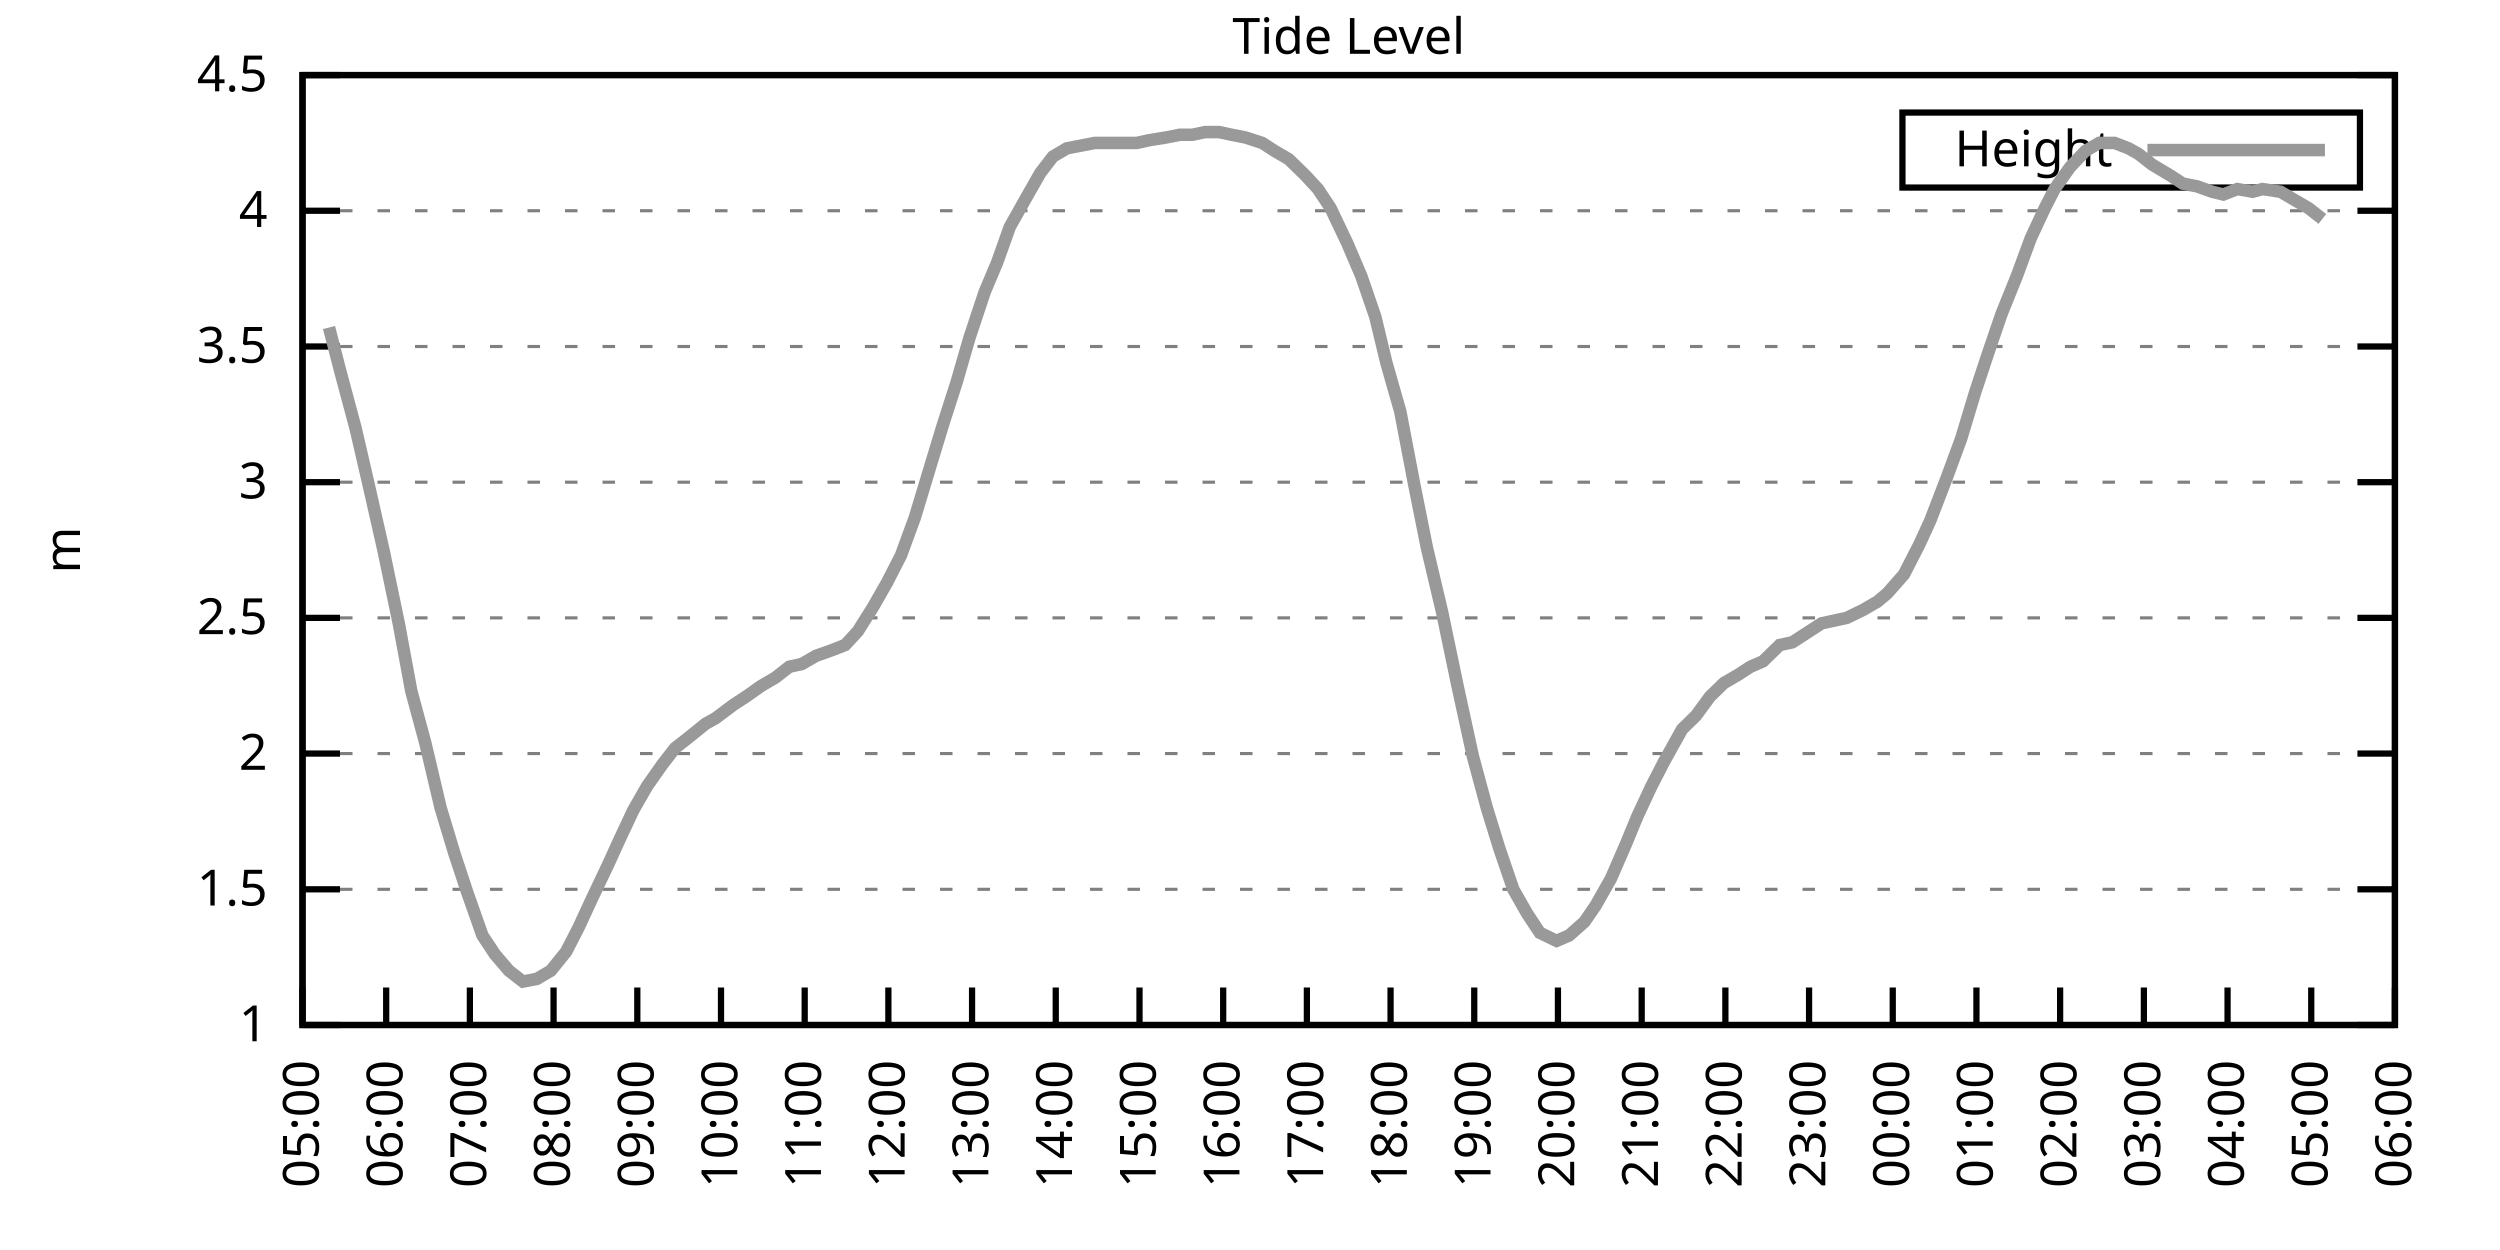
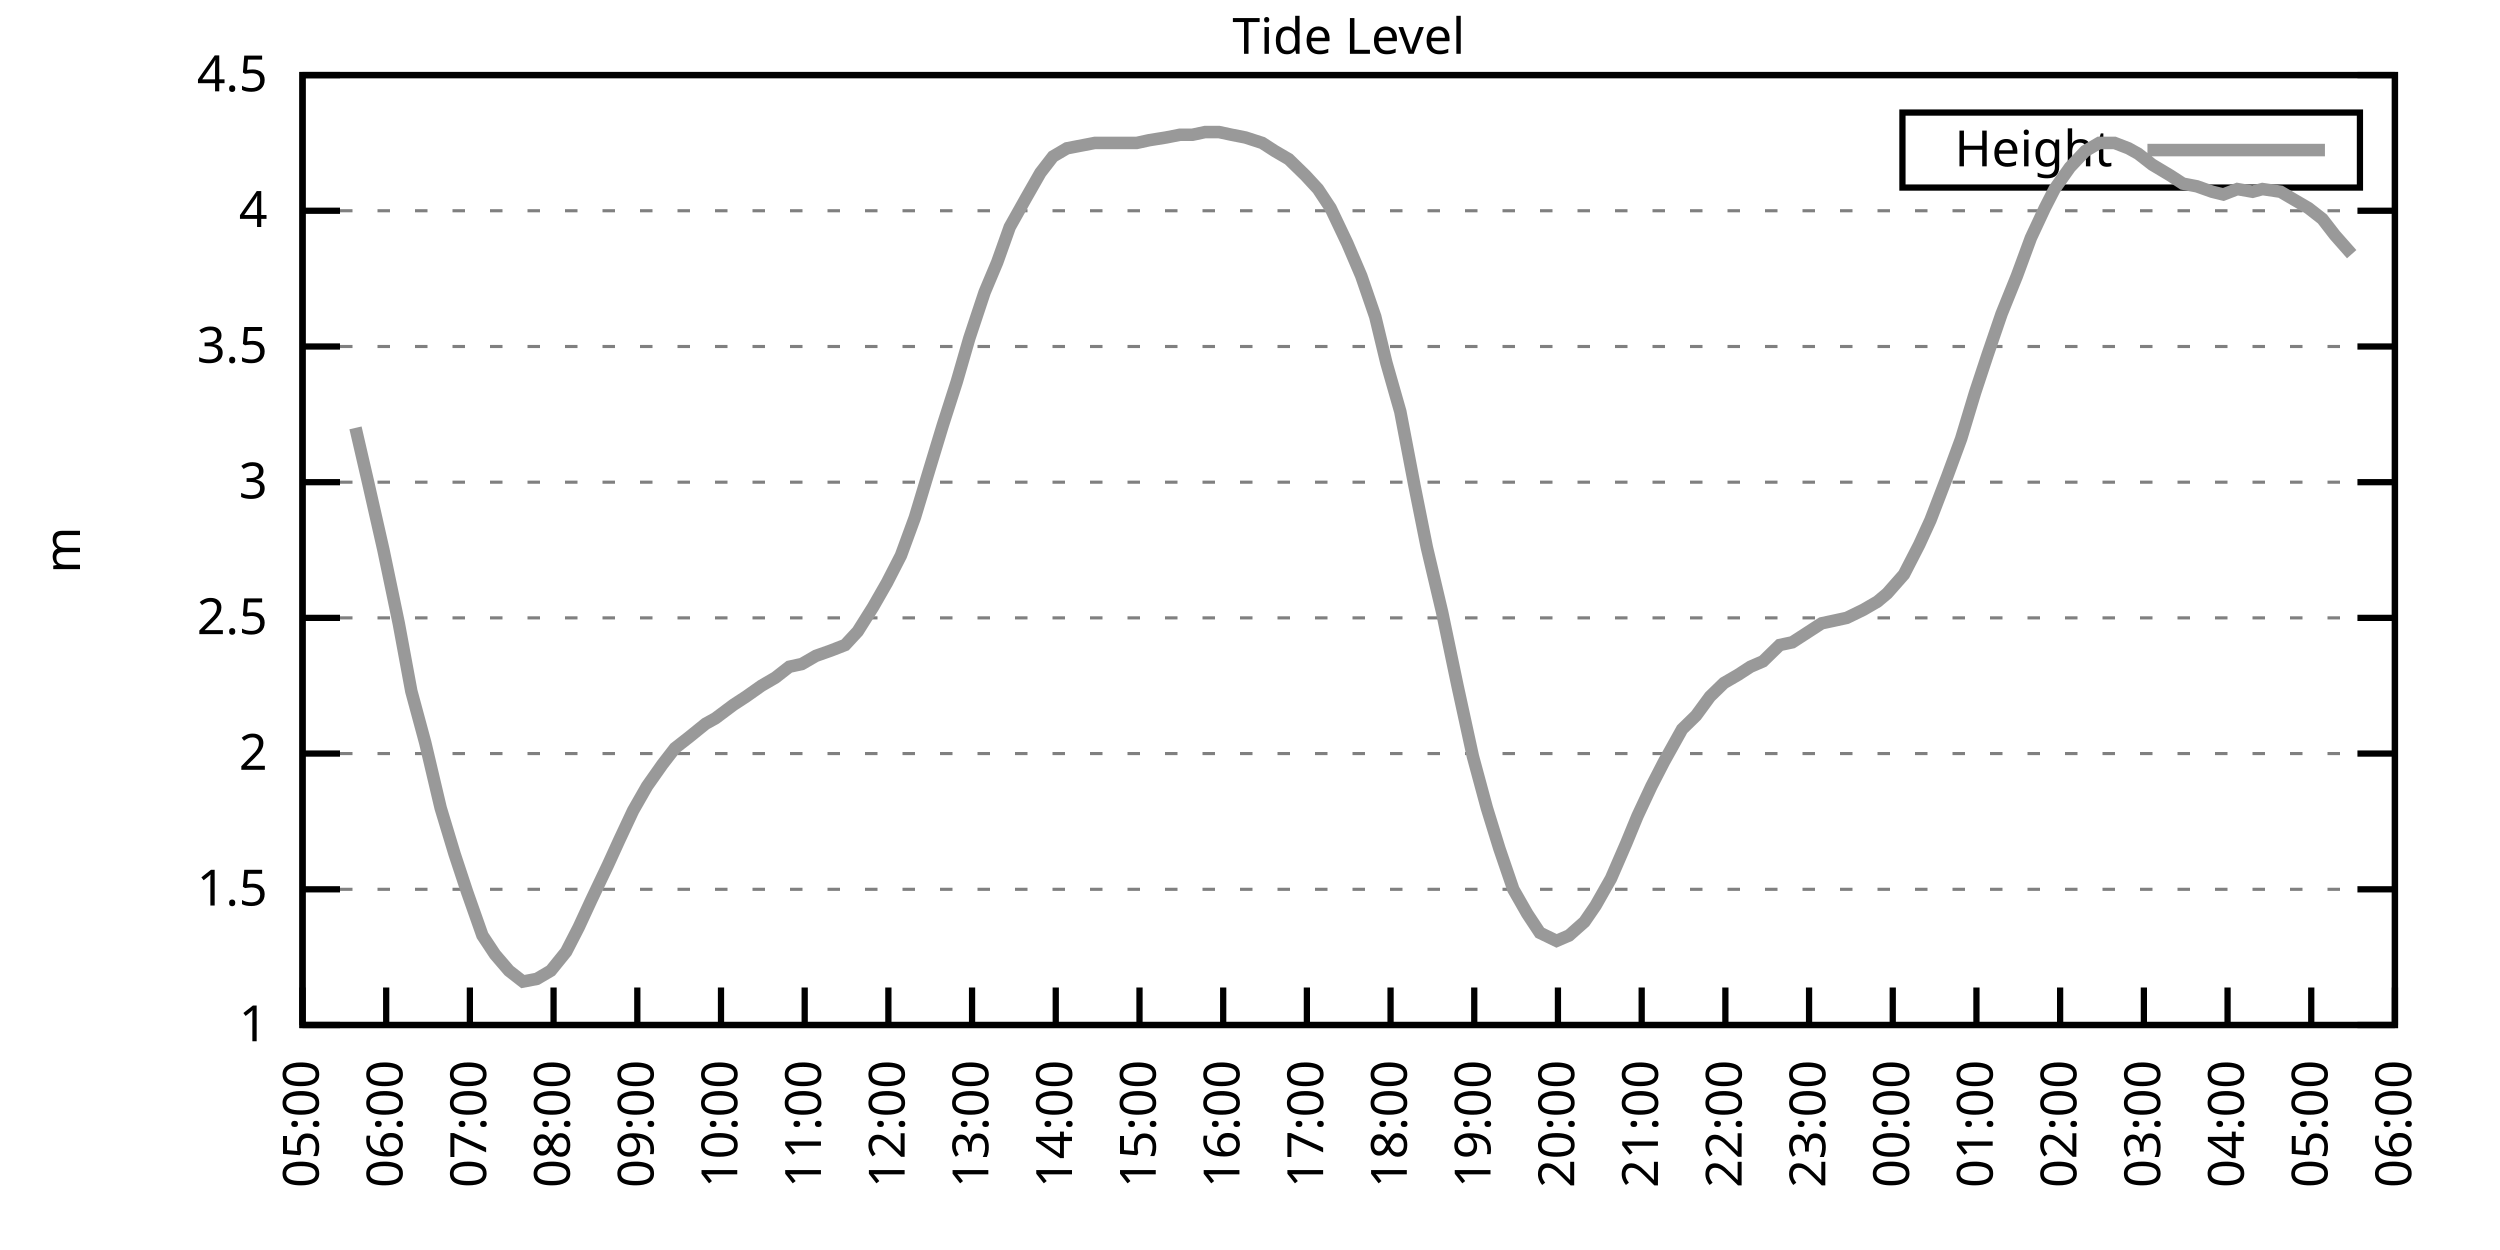
<svg xmlns="http://www.w3.org/2000/svg" xmlns:xlink="http://www.w3.org/1999/xlink" width="400" height="200" viewBox="0 0 400 200">
  <g id="gnuplot_canvas">
    <rect x="0" y="0" width="400" height="200" fill="none" />
    <defs>
      <circle id="gpDot" r="0.5" stroke-width="0.5" stroke="currentColor" />
      <path id="gpPt0" stroke-width="0.333" stroke="currentColor" d="M-1,0 h2 M0,-1 v2" />
      <path id="gpPt1" stroke-width="0.333" stroke="currentColor" d="M-1,-1 L1,1 M1,-1 L-1,1" />
      <path id="gpPt2" stroke-width="0.333" stroke="currentColor" d="M-1,0 L1,0 M0,-1 L0,1 M-1,-1 L1,1 M-1,1 L1,-1" />
      <rect id="gpPt3" stroke-width="0.333" stroke="currentColor" x="-1" y="-1" width="2" height="2" />
      <rect id="gpPt4" stroke-width="0.333" stroke="currentColor" fill="currentColor" x="-1" y="-1" width="2" height="2" />
      <circle id="gpPt5" stroke-width="0.333" stroke="currentColor" cx="0" cy="0" r="1" />
      <use xlink:href="#gpPt5" id="gpPt6" fill="currentColor" stroke="none" />
      <path id="gpPt7" stroke-width="0.333" stroke="currentColor" d="M0,-1.33 L-1.33,0.67 L1.33,0.67 z" />
      <use xlink:href="#gpPt7" id="gpPt8" fill="currentColor" stroke="none" />
      <use xlink:href="#gpPt7" id="gpPt9" stroke="currentColor" transform="rotate(180)" />
      <use xlink:href="#gpPt9" id="gpPt10" fill="currentColor" stroke="none" />
      <use xlink:href="#gpPt3" id="gpPt11" stroke="currentColor" transform="rotate(45)" />
      <use xlink:href="#gpPt11" id="gpPt12" fill="currentColor" stroke="none" />
      <path id="gpPt13" stroke-width="0.333" stroke="currentColor" d="M0,1.330 L1.265,0.411 L0.782,-1.067 L-0.782,-1.076 L-1.265,0.411 z" />
      <use xlink:href="#gpPt13" id="gpPt14" fill="currentColor" stroke="none" />
      <filter id="textbox" filterUnits="objectBoundingBox" x="0" y="0" height="1" width="1">
        <feFlood flood-color="white" flood-opacity="1" result="bgnd" />
        <feComposite in="SourceGraphic" in2="bgnd" operator="atop" />
      </filter>
      <filter id="greybox" filterUnits="objectBoundingBox" x="0" y="0" height="1" width="1">
        <feFlood flood-color="lightgrey" flood-opacity="1" result="grey" />
        <feComposite in="SourceGraphic" in2="grey" operator="atop" />
      </filter>
    </defs>
    <g fill="none" color="white" stroke="currentColor" stroke-width="1.00" stroke-linecap="butt" stroke-linejoin="miter">
</g>
    <g fill="none" color="black" stroke="currentColor" stroke-width="1.00" stroke-linecap="butt" stroke-linejoin="miter">
      <g stroke="none" shape-rendering="crispEdges">
        <polygon fill="rgb(255, 255, 255)" points="48.40,164.00 383.18,164.00 383.18,12.02 48.40,12.02 " />
      </g>
    </g>
    <g fill="none" color="black" stroke="currentColor" stroke-width="1.00" stroke-linecap="butt" stroke-linejoin="miter">
</g>
    <g fill="none" color="black" stroke="black" stroke-width="0.50" stroke-linecap="butt" stroke-linejoin="miter">
</g>
    <g fill="none" color="gray" stroke="currentColor" stroke-width="0.50" stroke-linecap="butt" stroke-linejoin="miter">
      <path stroke="gray" stroke-dasharray="2,4" class="gridline" d="M48.40,164.00 L383.19,164.00  " />
    </g>
    <g fill="none" color="gray" stroke="gray" stroke-width="1.00" stroke-linecap="butt" stroke-linejoin="miter">
</g>
    <g fill="none" color="black" stroke="currentColor" stroke-width="1.00" stroke-linecap="butt" stroke-linejoin="miter">
      <path stroke="black" d="M48.40,164.00 L54.40,164.00 M383.19,164.00 L377.19,164.00  " />
      <g transform="translate(42.80,166.60)" stroke="none" fill="black" font-family="Sans" font-size="8.00" text-anchor="end">
        <text>
          <tspan font-family="Sans"> 1</tspan>
        </text>
      </g>
    </g>
    <g fill="none" color="black" stroke="currentColor" stroke-width="1.00" stroke-linecap="butt" stroke-linejoin="miter">
</g>
    <g fill="none" color="black" stroke="black" stroke-width="0.50" stroke-linecap="butt" stroke-linejoin="miter">
</g>
    <g fill="none" color="gray" stroke="currentColor" stroke-width="0.50" stroke-linecap="butt" stroke-linejoin="miter">
      <path stroke="gray" stroke-dasharray="2,4" class="gridline" d="M48.40,142.29 L383.19,142.29  " />
    </g>
    <g fill="none" color="gray" stroke="gray" stroke-width="1.00" stroke-linecap="butt" stroke-linejoin="miter">
</g>
    <g fill="none" color="black" stroke="currentColor" stroke-width="1.00" stroke-linecap="butt" stroke-linejoin="miter">
      <path stroke="black" d="M48.40,142.29 L54.40,142.29 M383.19,142.29 L377.19,142.29  " />
      <g transform="translate(42.80,144.89)" stroke="none" fill="black" font-family="Sans" font-size="8.00" text-anchor="end">
        <text>
          <tspan font-family="Sans"> 1.5</tspan>
        </text>
      </g>
    </g>
    <g fill="none" color="black" stroke="currentColor" stroke-width="1.00" stroke-linecap="butt" stroke-linejoin="miter">
</g>
    <g fill="none" color="black" stroke="black" stroke-width="0.50" stroke-linecap="butt" stroke-linejoin="miter">
</g>
    <g fill="none" color="gray" stroke="currentColor" stroke-width="0.50" stroke-linecap="butt" stroke-linejoin="miter">
      <path stroke="gray" stroke-dasharray="2,4" class="gridline" d="M48.40,120.57 L383.19,120.57  " />
    </g>
    <g fill="none" color="gray" stroke="gray" stroke-width="1.00" stroke-linecap="butt" stroke-linejoin="miter">
</g>
    <g fill="none" color="black" stroke="currentColor" stroke-width="1.00" stroke-linecap="butt" stroke-linejoin="miter">
      <path stroke="black" d="M48.40,120.57 L54.40,120.57 M383.19,120.57 L377.19,120.57  " />
      <g transform="translate(42.80,123.17)" stroke="none" fill="black" font-family="Sans" font-size="8.00" text-anchor="end">
        <text>
          <tspan font-family="Sans"> 2</tspan>
        </text>
      </g>
    </g>
    <g fill="none" color="black" stroke="currentColor" stroke-width="1.00" stroke-linecap="butt" stroke-linejoin="miter">
</g>
    <g fill="none" color="black" stroke="black" stroke-width="0.50" stroke-linecap="butt" stroke-linejoin="miter">
</g>
    <g fill="none" color="gray" stroke="currentColor" stroke-width="0.50" stroke-linecap="butt" stroke-linejoin="miter">
      <path stroke="gray" stroke-dasharray="2,4" class="gridline" d="M48.40,98.86 L383.19,98.86  " />
    </g>
    <g fill="none" color="gray" stroke="gray" stroke-width="1.00" stroke-linecap="butt" stroke-linejoin="miter">
</g>
    <g fill="none" color="black" stroke="currentColor" stroke-width="1.00" stroke-linecap="butt" stroke-linejoin="miter">
      <path stroke="black" d="M48.40,98.86 L54.40,98.86 M383.19,98.86 L377.19,98.86  " />
      <g transform="translate(42.80,101.46)" stroke="none" fill="black" font-family="Sans" font-size="8.00" text-anchor="end">
        <text>
          <tspan font-family="Sans"> 2.5</tspan>
        </text>
      </g>
    </g>
    <g fill="none" color="black" stroke="currentColor" stroke-width="1.00" stroke-linecap="butt" stroke-linejoin="miter">
</g>
    <g fill="none" color="black" stroke="black" stroke-width="0.50" stroke-linecap="butt" stroke-linejoin="miter">
</g>
    <g fill="none" color="gray" stroke="currentColor" stroke-width="0.50" stroke-linecap="butt" stroke-linejoin="miter">
      <path stroke="gray" stroke-dasharray="2,4" class="gridline" d="M48.40,77.15 L383.19,77.15  " />
    </g>
    <g fill="none" color="gray" stroke="gray" stroke-width="1.00" stroke-linecap="butt" stroke-linejoin="miter">
</g>
    <g fill="none" color="black" stroke="currentColor" stroke-width="1.00" stroke-linecap="butt" stroke-linejoin="miter">
      <path stroke="black" d="M48.40,77.15 L54.40,77.15 M383.19,77.15 L377.19,77.15  " />
      <g transform="translate(42.80,79.75)" stroke="none" fill="black" font-family="Sans" font-size="8.00" text-anchor="end">
        <text>
          <tspan font-family="Sans"> 3</tspan>
        </text>
      </g>
    </g>
    <g fill="none" color="black" stroke="currentColor" stroke-width="1.00" stroke-linecap="butt" stroke-linejoin="miter">
</g>
    <g fill="none" color="black" stroke="black" stroke-width="0.50" stroke-linecap="butt" stroke-linejoin="miter">
</g>
    <g fill="none" color="gray" stroke="currentColor" stroke-width="0.50" stroke-linecap="butt" stroke-linejoin="miter">
      <path stroke="gray" stroke-dasharray="2,4" class="gridline" d="M48.40,55.44 L383.19,55.44  " />
    </g>
    <g fill="none" color="gray" stroke="gray" stroke-width="1.00" stroke-linecap="butt" stroke-linejoin="miter">
</g>
    <g fill="none" color="black" stroke="currentColor" stroke-width="1.00" stroke-linecap="butt" stroke-linejoin="miter">
      <path stroke="black" d="M48.40,55.44 L54.40,55.44 M383.19,55.44 L377.19,55.44  " />
      <g transform="translate(42.80,58.04)" stroke="none" fill="black" font-family="Sans" font-size="8.00" text-anchor="end">
        <text>
          <tspan font-family="Sans"> 3.5</tspan>
        </text>
      </g>
    </g>
    <g fill="none" color="black" stroke="currentColor" stroke-width="1.00" stroke-linecap="butt" stroke-linejoin="miter">
</g>
    <g fill="none" color="black" stroke="black" stroke-width="0.50" stroke-linecap="butt" stroke-linejoin="miter">
</g>
    <g fill="none" color="gray" stroke="currentColor" stroke-width="0.50" stroke-linecap="butt" stroke-linejoin="miter">
      <path stroke="gray" stroke-dasharray="2,4" class="gridline" d="M48.40,33.72 L383.19,33.72  " />
    </g>
    <g fill="none" color="gray" stroke="gray" stroke-width="1.00" stroke-linecap="butt" stroke-linejoin="miter">
</g>
    <g fill="none" color="black" stroke="currentColor" stroke-width="1.00" stroke-linecap="butt" stroke-linejoin="miter">
      <path stroke="black" d="M48.40,33.72 L54.40,33.72 M383.19,33.72 L377.19,33.72  " />
      <g transform="translate(42.80,36.32)" stroke="none" fill="black" font-family="Sans" font-size="8.00" text-anchor="end">
        <text>
          <tspan font-family="Sans"> 4</tspan>
        </text>
      </g>
    </g>
    <g fill="none" color="black" stroke="currentColor" stroke-width="1.00" stroke-linecap="butt" stroke-linejoin="miter">
</g>
    <g fill="none" color="black" stroke="black" stroke-width="0.50" stroke-linecap="butt" stroke-linejoin="miter">
</g>
    <g fill="none" color="gray" stroke="currentColor" stroke-width="0.50" stroke-linecap="butt" stroke-linejoin="miter">
      <path stroke="gray" stroke-dasharray="2,4" class="gridline" d="M48.40,12.01 L383.19,12.01  " />
    </g>
    <g fill="none" color="gray" stroke="gray" stroke-width="1.00" stroke-linecap="butt" stroke-linejoin="miter">
</g>
    <g fill="none" color="black" stroke="currentColor" stroke-width="1.00" stroke-linecap="butt" stroke-linejoin="miter">
      <path stroke="black" d="M48.40,12.01 L54.40,12.01 M383.19,12.01 L377.19,12.01  " />
      <g transform="translate(42.80,14.61)" stroke="none" fill="black" font-family="Sans" font-size="8.00" text-anchor="end">
        <text>
          <tspan font-family="Sans"> 4.5</tspan>
        </text>
      </g>
    </g>
    <g fill="none" color="black" stroke="currentColor" stroke-width="1.00" stroke-linecap="butt" stroke-linejoin="miter">
      <path stroke="black" d="M48.40,164.00 L48.40,158.00  " />
      <g transform="translate(51.00,169.60) rotate(270.00)" stroke="none" fill="black" font-family="Sans" font-size="8.00" text-anchor="end">
        <text>
          <tspan font-family="Sans">05:00</tspan>
        </text>
      </g>
    </g>
    <g fill="none" color="black" stroke="currentColor" stroke-width="1.00" stroke-linecap="butt" stroke-linejoin="miter">
      <path stroke="black" d="M61.79,164.00 L61.79,158.00  " />
      <g transform="translate(64.39,169.60) rotate(270.00)" stroke="none" fill="black" font-family="Sans" font-size="8.00" text-anchor="end">
        <text>
          <tspan font-family="Sans">06:00</tspan>
        </text>
      </g>
    </g>
    <g fill="none" color="black" stroke="currentColor" stroke-width="1.00" stroke-linecap="butt" stroke-linejoin="miter">
      <path stroke="black" d="M75.18,164.00 L75.18,158.00  " />
      <g transform="translate(77.78,169.60) rotate(270.00)" stroke="none" fill="black" font-family="Sans" font-size="8.00" text-anchor="end">
        <text>
          <tspan font-family="Sans">07:00</tspan>
        </text>
      </g>
    </g>
    <g fill="none" color="black" stroke="currentColor" stroke-width="1.00" stroke-linecap="butt" stroke-linejoin="miter">
      <path stroke="black" d="M88.57,164.00 L88.57,158.00  " />
      <g transform="translate(91.17,169.60) rotate(270.00)" stroke="none" fill="black" font-family="Sans" font-size="8.00" text-anchor="end">
        <text>
          <tspan font-family="Sans">08:00</tspan>
        </text>
      </g>
    </g>
    <g fill="none" color="black" stroke="currentColor" stroke-width="1.00" stroke-linecap="butt" stroke-linejoin="miter">
      <path stroke="black" d="M101.97,164.00 L101.97,158.00  " />
      <g transform="translate(104.57,169.60) rotate(270.00)" stroke="none" fill="black" font-family="Sans" font-size="8.00" text-anchor="end">
        <text>
          <tspan font-family="Sans">09:00</tspan>
        </text>
      </g>
    </g>
    <g fill="none" color="black" stroke="currentColor" stroke-width="1.00" stroke-linecap="butt" stroke-linejoin="miter">
      <path stroke="black" d="M115.36,164.00 L115.36,158.00  " />
      <g transform="translate(117.96,169.60) rotate(270.00)" stroke="none" fill="black" font-family="Sans" font-size="8.00" text-anchor="end">
        <text>
          <tspan font-family="Sans">10:00</tspan>
        </text>
      </g>
    </g>
    <g fill="none" color="black" stroke="currentColor" stroke-width="1.00" stroke-linecap="butt" stroke-linejoin="miter">
      <path stroke="black" d="M128.75,164.00 L128.75,158.00  " />
      <g transform="translate(131.35,169.60) rotate(270.00)" stroke="none" fill="black" font-family="Sans" font-size="8.00" text-anchor="end">
        <text>
          <tspan font-family="Sans">11:00</tspan>
        </text>
      </g>
    </g>
    <g fill="none" color="black" stroke="currentColor" stroke-width="1.00" stroke-linecap="butt" stroke-linejoin="miter">
      <path stroke="black" d="M142.14,164.00 L142.14,158.00  " />
      <g transform="translate(144.74,169.60) rotate(270.00)" stroke="none" fill="black" font-family="Sans" font-size="8.00" text-anchor="end">
        <text>
          <tspan font-family="Sans">12:00</tspan>
        </text>
      </g>
    </g>
    <g fill="none" color="black" stroke="currentColor" stroke-width="1.00" stroke-linecap="butt" stroke-linejoin="miter">
      <path stroke="black" d="M155.53,164.00 L155.53,158.00  " />
      <g transform="translate(158.13,169.60) rotate(270.00)" stroke="none" fill="black" font-family="Sans" font-size="8.00" text-anchor="end">
        <text>
          <tspan font-family="Sans">13:00</tspan>
        </text>
      </g>
    </g>
    <g fill="none" color="black" stroke="currentColor" stroke-width="1.00" stroke-linecap="butt" stroke-linejoin="miter">
      <path stroke="black" d="M168.92,164.00 L168.92,158.00  " />
      <g transform="translate(171.52,169.60) rotate(270.00)" stroke="none" fill="black" font-family="Sans" font-size="8.00" text-anchor="end">
        <text>
          <tspan font-family="Sans">14:00</tspan>
        </text>
      </g>
    </g>
    <g fill="none" color="black" stroke="currentColor" stroke-width="1.00" stroke-linecap="butt" stroke-linejoin="miter">
      <path stroke="black" d="M182.32,164.00 L182.32,158.00  " />
      <g transform="translate(184.92,169.60) rotate(270.00)" stroke="none" fill="black" font-family="Sans" font-size="8.00" text-anchor="end">
        <text>
          <tspan font-family="Sans">15:00</tspan>
        </text>
      </g>
    </g>
    <g fill="none" color="black" stroke="currentColor" stroke-width="1.00" stroke-linecap="butt" stroke-linejoin="miter">
      <path stroke="black" d="M195.71,164.00 L195.71,158.00  " />
      <g transform="translate(198.31,169.60) rotate(270.00)" stroke="none" fill="black" font-family="Sans" font-size="8.00" text-anchor="end">
        <text>
          <tspan font-family="Sans">16:00</tspan>
        </text>
      </g>
    </g>
    <g fill="none" color="black" stroke="currentColor" stroke-width="1.00" stroke-linecap="butt" stroke-linejoin="miter">
      <path stroke="black" d="M209.10,164.00 L209.10,158.00  " />
      <g transform="translate(211.70,169.60) rotate(270.00)" stroke="none" fill="black" font-family="Sans" font-size="8.00" text-anchor="end">
        <text>
          <tspan font-family="Sans">17:00</tspan>
        </text>
      </g>
    </g>
    <g fill="none" color="black" stroke="currentColor" stroke-width="1.00" stroke-linecap="butt" stroke-linejoin="miter">
      <path stroke="black" d="M222.49,164.00 L222.49,158.00  " />
      <g transform="translate(225.09,169.60) rotate(270.00)" stroke="none" fill="black" font-family="Sans" font-size="8.00" text-anchor="end">
        <text>
          <tspan font-family="Sans">18:00</tspan>
        </text>
      </g>
    </g>
    <g fill="none" color="black" stroke="currentColor" stroke-width="1.00" stroke-linecap="butt" stroke-linejoin="miter">
      <path stroke="black" d="M235.88,164.00 L235.88,158.00  " />
      <g transform="translate(238.48,169.60) rotate(270.00)" stroke="none" fill="black" font-family="Sans" font-size="8.00" text-anchor="end">
        <text>
          <tspan font-family="Sans">19:00</tspan>
        </text>
      </g>
    </g>
    <g fill="none" color="black" stroke="currentColor" stroke-width="1.00" stroke-linecap="butt" stroke-linejoin="miter">
      <path stroke="black" d="M249.27,164.00 L249.27,158.00  " />
      <g transform="translate(251.87,169.60) rotate(270.00)" stroke="none" fill="black" font-family="Sans" font-size="8.00" text-anchor="end">
        <text>
          <tspan font-family="Sans">20:00</tspan>
        </text>
      </g>
    </g>
    <g fill="none" color="black" stroke="currentColor" stroke-width="1.00" stroke-linecap="butt" stroke-linejoin="miter">
      <path stroke="black" d="M262.67,164.00 L262.67,158.00  " />
      <g transform="translate(265.27,169.60) rotate(270.00)" stroke="none" fill="black" font-family="Sans" font-size="8.00" text-anchor="end">
        <text>
          <tspan font-family="Sans">21:00</tspan>
        </text>
      </g>
    </g>
    <g fill="none" color="black" stroke="currentColor" stroke-width="1.00" stroke-linecap="butt" stroke-linejoin="miter">
      <path stroke="black" d="M276.06,164.00 L276.06,158.00  " />
      <g transform="translate(278.66,169.60) rotate(270.00)" stroke="none" fill="black" font-family="Sans" font-size="8.00" text-anchor="end">
        <text>
          <tspan font-family="Sans">22:00</tspan>
        </text>
      </g>
    </g>
    <g fill="none" color="black" stroke="currentColor" stroke-width="1.00" stroke-linecap="butt" stroke-linejoin="miter">
      <path stroke="black" d="M289.45,164.00 L289.45,158.00  " />
      <g transform="translate(292.05,169.60) rotate(270.00)" stroke="none" fill="black" font-family="Sans" font-size="8.00" text-anchor="end">
        <text>
          <tspan font-family="Sans">23:00</tspan>
        </text>
      </g>
    </g>
    <g fill="none" color="black" stroke="currentColor" stroke-width="1.00" stroke-linecap="butt" stroke-linejoin="miter">
      <path stroke="black" d="M302.84,164.00 L302.84,158.00  " />
      <g transform="translate(305.44,169.60) rotate(270.00)" stroke="none" fill="black" font-family="Sans" font-size="8.00" text-anchor="end">
        <text>
          <tspan font-family="Sans">00:00</tspan>
        </text>
      </g>
    </g>
    <g fill="none" color="black" stroke="currentColor" stroke-width="1.00" stroke-linecap="butt" stroke-linejoin="miter">
      <path stroke="black" d="M316.23,164.00 L316.23,158.00  " />
      <g transform="translate(318.83,169.60) rotate(270.00)" stroke="none" fill="black" font-family="Sans" font-size="8.00" text-anchor="end">
        <text>
          <tspan font-family="Sans">01:00</tspan>
        </text>
      </g>
    </g>
    <g fill="none" color="black" stroke="currentColor" stroke-width="1.00" stroke-linecap="butt" stroke-linejoin="miter">
      <path stroke="black" d="M329.62,164.00 L329.62,158.00  " />
      <g transform="translate(332.22,169.60) rotate(270.00)" stroke="none" fill="black" font-family="Sans" font-size="8.00" text-anchor="end">
        <text>
          <tspan font-family="Sans">02:00</tspan>
        </text>
      </g>
    </g>
    <g fill="none" color="black" stroke="currentColor" stroke-width="1.00" stroke-linecap="butt" stroke-linejoin="miter">
      <path stroke="black" d="M343.02,164.00 L343.02,158.00  " />
      <g transform="translate(345.62,169.60) rotate(270.00)" stroke="none" fill="black" font-family="Sans" font-size="8.00" text-anchor="end">
        <text>
          <tspan font-family="Sans">03:00</tspan>
        </text>
      </g>
    </g>
    <g fill="none" color="black" stroke="currentColor" stroke-width="1.00" stroke-linecap="butt" stroke-linejoin="miter">
      <path stroke="black" d="M356.41,164.00 L356.41,158.00  " />
      <g transform="translate(359.01,169.60) rotate(270.00)" stroke="none" fill="black" font-family="Sans" font-size="8.00" text-anchor="end">
        <text>
          <tspan font-family="Sans">04:00</tspan>
        </text>
      </g>
    </g>
    <g fill="none" color="black" stroke="currentColor" stroke-width="1.00" stroke-linecap="butt" stroke-linejoin="miter">
      <path stroke="black" d="M369.80,164.00 L369.80,158.00  " />
      <g transform="translate(372.40,169.60) rotate(270.00)" stroke="none" fill="black" font-family="Sans" font-size="8.00" text-anchor="end">
        <text>
          <tspan font-family="Sans">05:00</tspan>
        </text>
      </g>
    </g>
    <g fill="none" color="black" stroke="currentColor" stroke-width="1.00" stroke-linecap="butt" stroke-linejoin="miter">
      <path stroke="black" d="M383.19,164.00 L383.19,158.00  " />
      <g transform="translate(385.79,169.60) rotate(270.00)" stroke="none" fill="black" font-family="Sans" font-size="8.00" text-anchor="end">
        <text>
          <tspan font-family="Sans">06:00</tspan>
        </text>
      </g>
    </g>
    <g fill="none" color="black" stroke="currentColor" stroke-width="1.00" stroke-linecap="butt" stroke-linejoin="miter">
</g>
    <g fill="none" color="black" stroke="currentColor" stroke-width="1.00" stroke-linecap="butt" stroke-linejoin="miter">
      <path stroke="black" d="M48.40,12.01 L48.40,164.00 L383.19,164.00 L383.19,12.01 L48.40,12.01 Z  " />
    </g>
    <g fill="none" color="black" stroke="currentColor" stroke-width="1.00" stroke-linecap="butt" stroke-linejoin="miter">
</g>
    <g fill="none" color="black" stroke="currentColor" stroke-width="1.00" stroke-linecap="butt" stroke-linejoin="miter">
      <path stroke="black" d="M304.39,30.01 L304.39,18.01 L377.59,18.01 L377.59,30.01 L304.39,30.01 Z  " />
    </g>
    <g id="Tide_level_plot_1">
      <g fill="none" color="white" stroke="black" stroke-width="2.00" stroke-linecap="butt" stroke-linejoin="miter">
</g>
      <g fill="none" color="black" stroke="currentColor" stroke-width="2.00" stroke-linecap="butt" stroke-linejoin="miter">
        <g transform="translate(337.99,26.61)" stroke="none" fill="black" font-family="Sans" font-size="8.00" text-anchor="end">
          <text>
            <tspan font-family="Sans">Height</tspan>
          </text>
        </g>
      </g>
      <g fill="none" color="black" stroke="currentColor" stroke-width="2.00" stroke-linecap="butt" stroke-linejoin="miter">
-         <path stroke="rgb(153, 153, 153)" d="M343.59,24.01 L371.99,24.01 M52.64,52.40 L54.43,59.34 L56.88,68.46 L58.89,77.15 L61.35,88.00 L63.80,99.73   L65.81,110.59 L68.04,118.84 L70.50,129.26 L72.73,136.64 L74.74,142.72 L77.19,149.67 L79.20,152.71 L81.43,155.31   L83.66,157.05 L85.90,156.62 L88.13,155.31 L90.58,152.28 L92.59,148.37 L94.60,144.02 L97.28,138.38 L99.06,134.47   L101.30,129.69 L103.53,125.79 L105.98,122.31 L107.99,119.71 L110.22,117.97 L112.90,115.80 L114.47,114.93 L117.37,112.76   L119.38,111.45 L121.83,109.72 L124.06,108.42 L126.29,106.68 L128.30,106.24 L130.54,104.94 L132.99,104.07 L135.22,103.20   L137.23,101.03 L139.69,97.12 L141.92,93.22 L144.15,88.87 L146.38,82.79 L148.61,75.41 L150.85,68.03 L153.08,61.08   L155.09,54.13 L157.54,46.75 L159.55,41.97 L161.56,36.33 L164.24,31.55 L166.47,27.64 L168.48,25.04 L170.71,23.73   L172.94,23.30 L175.17,22.87 L177.41,22.87 L179.41,22.87 L181.87,22.87 L183.88,22.43 L186.56,22.00 L188.79,21.56   L190.80,21.56 L192.81,21.13 L195.04,21.13 L197.05,21.56 L199.28,22.00 L201.96,22.87 L203.97,24.17 L206.20,25.47   L208.88,28.08 L210.88,30.25 L212.89,33.29 L215.57,38.93 L217.80,44.15 L220.04,50.66 L221.82,58.04 L224.05,65.86   L226.29,77.58 L228.29,87.57 L230.75,97.99 L233.20,109.72 L235.66,121.01 L237.89,129.26 L239.90,135.77 L242.13,142.29   L244.36,146.20 L246.37,149.24 L249.05,150.54 L251.06,149.67 L253.51,147.50 L255.30,144.89 L257.76,140.55 L260.21,134.90   L262.00,130.56 L264.23,125.79 L266.24,121.88 L269.14,116.67 L271.37,114.49 L273.60,111.45 L275.83,109.28 L278.07,107.98   L280.07,106.68 L282.08,105.81 L284.76,103.20 L286.77,102.77 L288.78,101.47 L291.46,99.73 L293.47,99.30 L295.48,98.86   L298.15,97.56 L300.39,96.26 L301.95,94.95 L304.63,91.91 L307.08,87.14 L308.87,83.23 L311.54,76.28 L313.78,70.20   L316.01,62.82 L318.02,56.74 L320.25,50.22 L322.70,44.15 L324.94,38.07 L327.17,33.29 L328.73,30.25 L331.19,26.77   L333.64,24.17 L335.87,22.87 L338.33,22.87 L340.56,23.73 L342.12,24.60 L344.35,26.34 L347.26,28.08 L349.26,29.38   L351.50,29.81 L353.95,30.68 L355.74,31.12 L357.97,30.25 L360.42,30.68 L361.99,30.25 L364.89,30.68 L367.12,31.99   L369.35,33.29 L371.58,35.03  " />
+         <path stroke="rgb(153, 153, 153)" d="M343.59,24.01 L371.99,24.01 M56.88,68.46 L58.89,77.15 L61.35,88.00 L63.80,99.73 L65.81,110.59 L68.04,118.84   L70.50,129.26 L72.73,136.64 L74.74,142.72 L77.19,149.67 L79.20,152.71 L81.43,155.31 L83.66,157.05 L85.90,156.62   L88.13,155.31 L90.58,152.28 L92.59,148.37 L94.60,144.02 L97.28,138.38 L99.06,134.47 L101.30,129.69 L103.53,125.79   L105.98,122.31 L107.99,119.71 L110.22,117.97 L112.90,115.80 L114.47,114.93 L117.37,112.76 L119.38,111.45 L121.83,109.72   L124.06,108.42 L126.29,106.68 L128.30,106.24 L130.54,104.94 L132.99,104.07 L135.22,103.20 L137.23,101.03 L139.69,97.12   L141.92,93.22 L144.15,88.87 L146.38,82.79 L148.61,75.41 L150.85,68.03 L153.08,61.08 L155.09,54.13 L157.54,46.75   L159.55,41.97 L161.56,36.33 L164.24,31.55 L166.47,27.64 L168.48,25.04 L170.71,23.73 L172.94,23.30 L175.17,22.87   L177.41,22.87 L179.41,22.87 L181.87,22.87 L183.88,22.43 L186.56,22.00 L188.79,21.56 L190.80,21.56 L192.81,21.13   L195.04,21.13 L197.05,21.56 L199.28,22.00 L201.96,22.87 L203.97,24.17 L206.20,25.47 L208.88,28.08 L210.88,30.25   L212.89,33.29 L215.57,38.93 L217.80,44.15 L220.04,50.66 L221.82,58.04 L224.05,65.86 L226.29,77.58 L228.29,87.57   L230.75,97.99 L233.20,109.72 L235.66,121.01 L237.89,129.26 L239.90,135.77 L242.13,142.29 L244.36,146.20 L246.37,149.24   L249.05,150.54 L251.06,149.67 L253.51,147.50 L255.30,144.89 L257.76,140.55 L260.21,134.90 L262.00,130.56 L264.23,125.79   L266.24,121.88 L269.14,116.67 L271.37,114.49 L273.60,111.45 L275.83,109.28 L278.07,107.98 L280.07,106.68 L282.08,105.81   L284.76,103.20 L286.77,102.77 L288.78,101.47 L291.46,99.73 L293.47,99.30 L295.48,98.86 L298.15,97.56 L300.39,96.26   L301.95,94.95 L304.63,91.91 L307.08,87.14 L308.87,83.23 L311.54,76.28 L313.78,70.20 L316.01,62.82 L318.02,56.74   L320.25,50.22 L322.70,44.15 L324.94,38.07 L327.17,33.29 L328.73,30.25 L331.19,26.77 L333.64,24.17 L335.87,22.87   L338.33,22.87 L340.56,23.73 L342.12,24.60 L344.35,26.34 L347.26,28.08 L349.26,29.38 L351.50,29.81 L353.95,30.68   L355.74,31.12 L357.97,30.25 L360.42,30.68 L361.99,30.25 L364.89,30.68 L367.12,31.99 L369.35,33.29 L371.58,35.03   L373.59,37.63 L376.27,40.67  " />
      </g>
    </g>
    <g fill="none" color="black" stroke="currentColor" stroke-width="2.00" stroke-linecap="butt" stroke-linejoin="miter">
</g>
    <g fill="none" color="black" stroke="black" stroke-width="1.00" stroke-linecap="butt" stroke-linejoin="miter">
</g>
    <g fill="none" color="black" stroke="currentColor" stroke-width="1.00" stroke-linecap="butt" stroke-linejoin="miter">
      <path stroke="black" d="M48.40,12.01 L48.40,164.00 L383.19,164.00 L383.19,12.01 L48.40,12.01 Z  " />
      <g transform="translate(12.80,88.01) rotate(270.00)" stroke="none" fill="black" font-family="Sans" font-size="8.00" text-anchor="middle">
        <text>
          <tspan font-family="Sans">m</tspan>
        </text>
      </g>
    </g>
    <g fill="none" color="black" stroke="currentColor" stroke-width="1.00" stroke-linecap="butt" stroke-linejoin="miter">
</g>
    <g fill="none" color="black" stroke="currentColor" stroke-width="1.00" stroke-linecap="butt" stroke-linejoin="miter">
      <g transform="translate(215.79,8.61)" stroke="none" fill="black" font-family="Sans" font-size="8.00" text-anchor="middle">
        <text>
          <tspan font-family="Sans">Tide Level</tspan>
        </text>
      </g>
    </g>
    <g fill="none" color="black" stroke="currentColor" stroke-width="1.00" stroke-linecap="butt" stroke-linejoin="miter">
</g>
  </g>
</svg>
